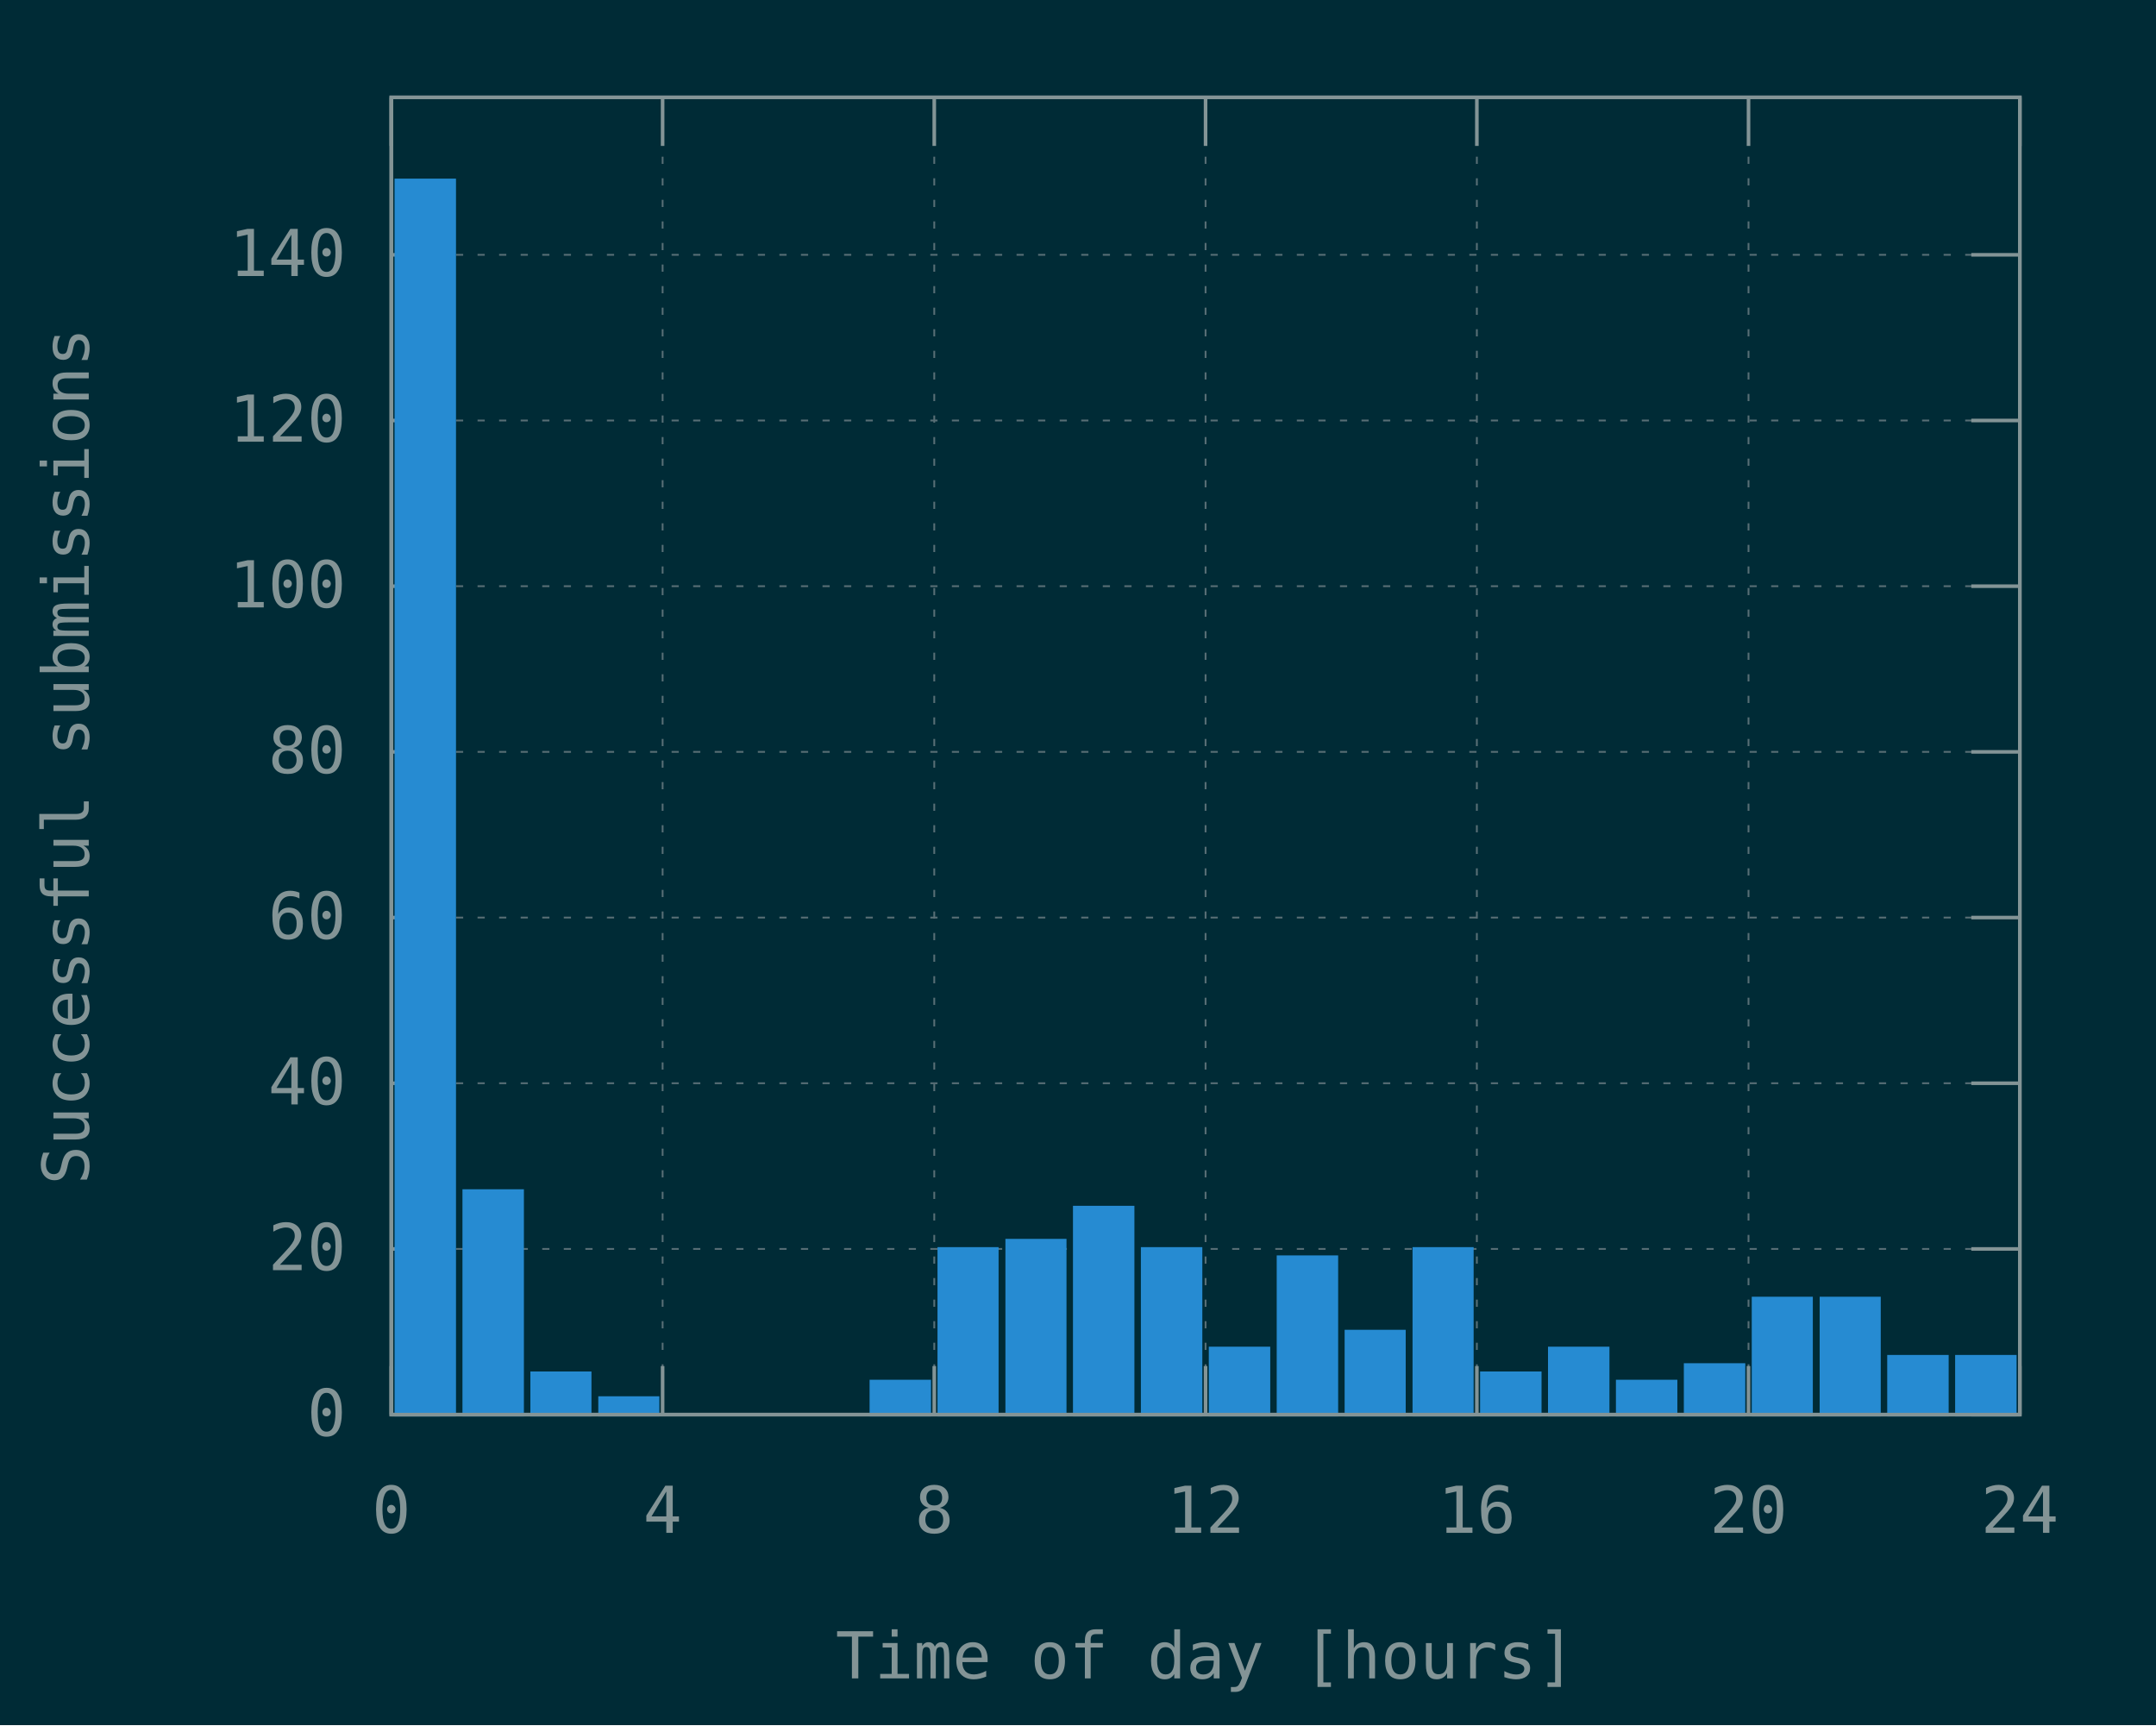
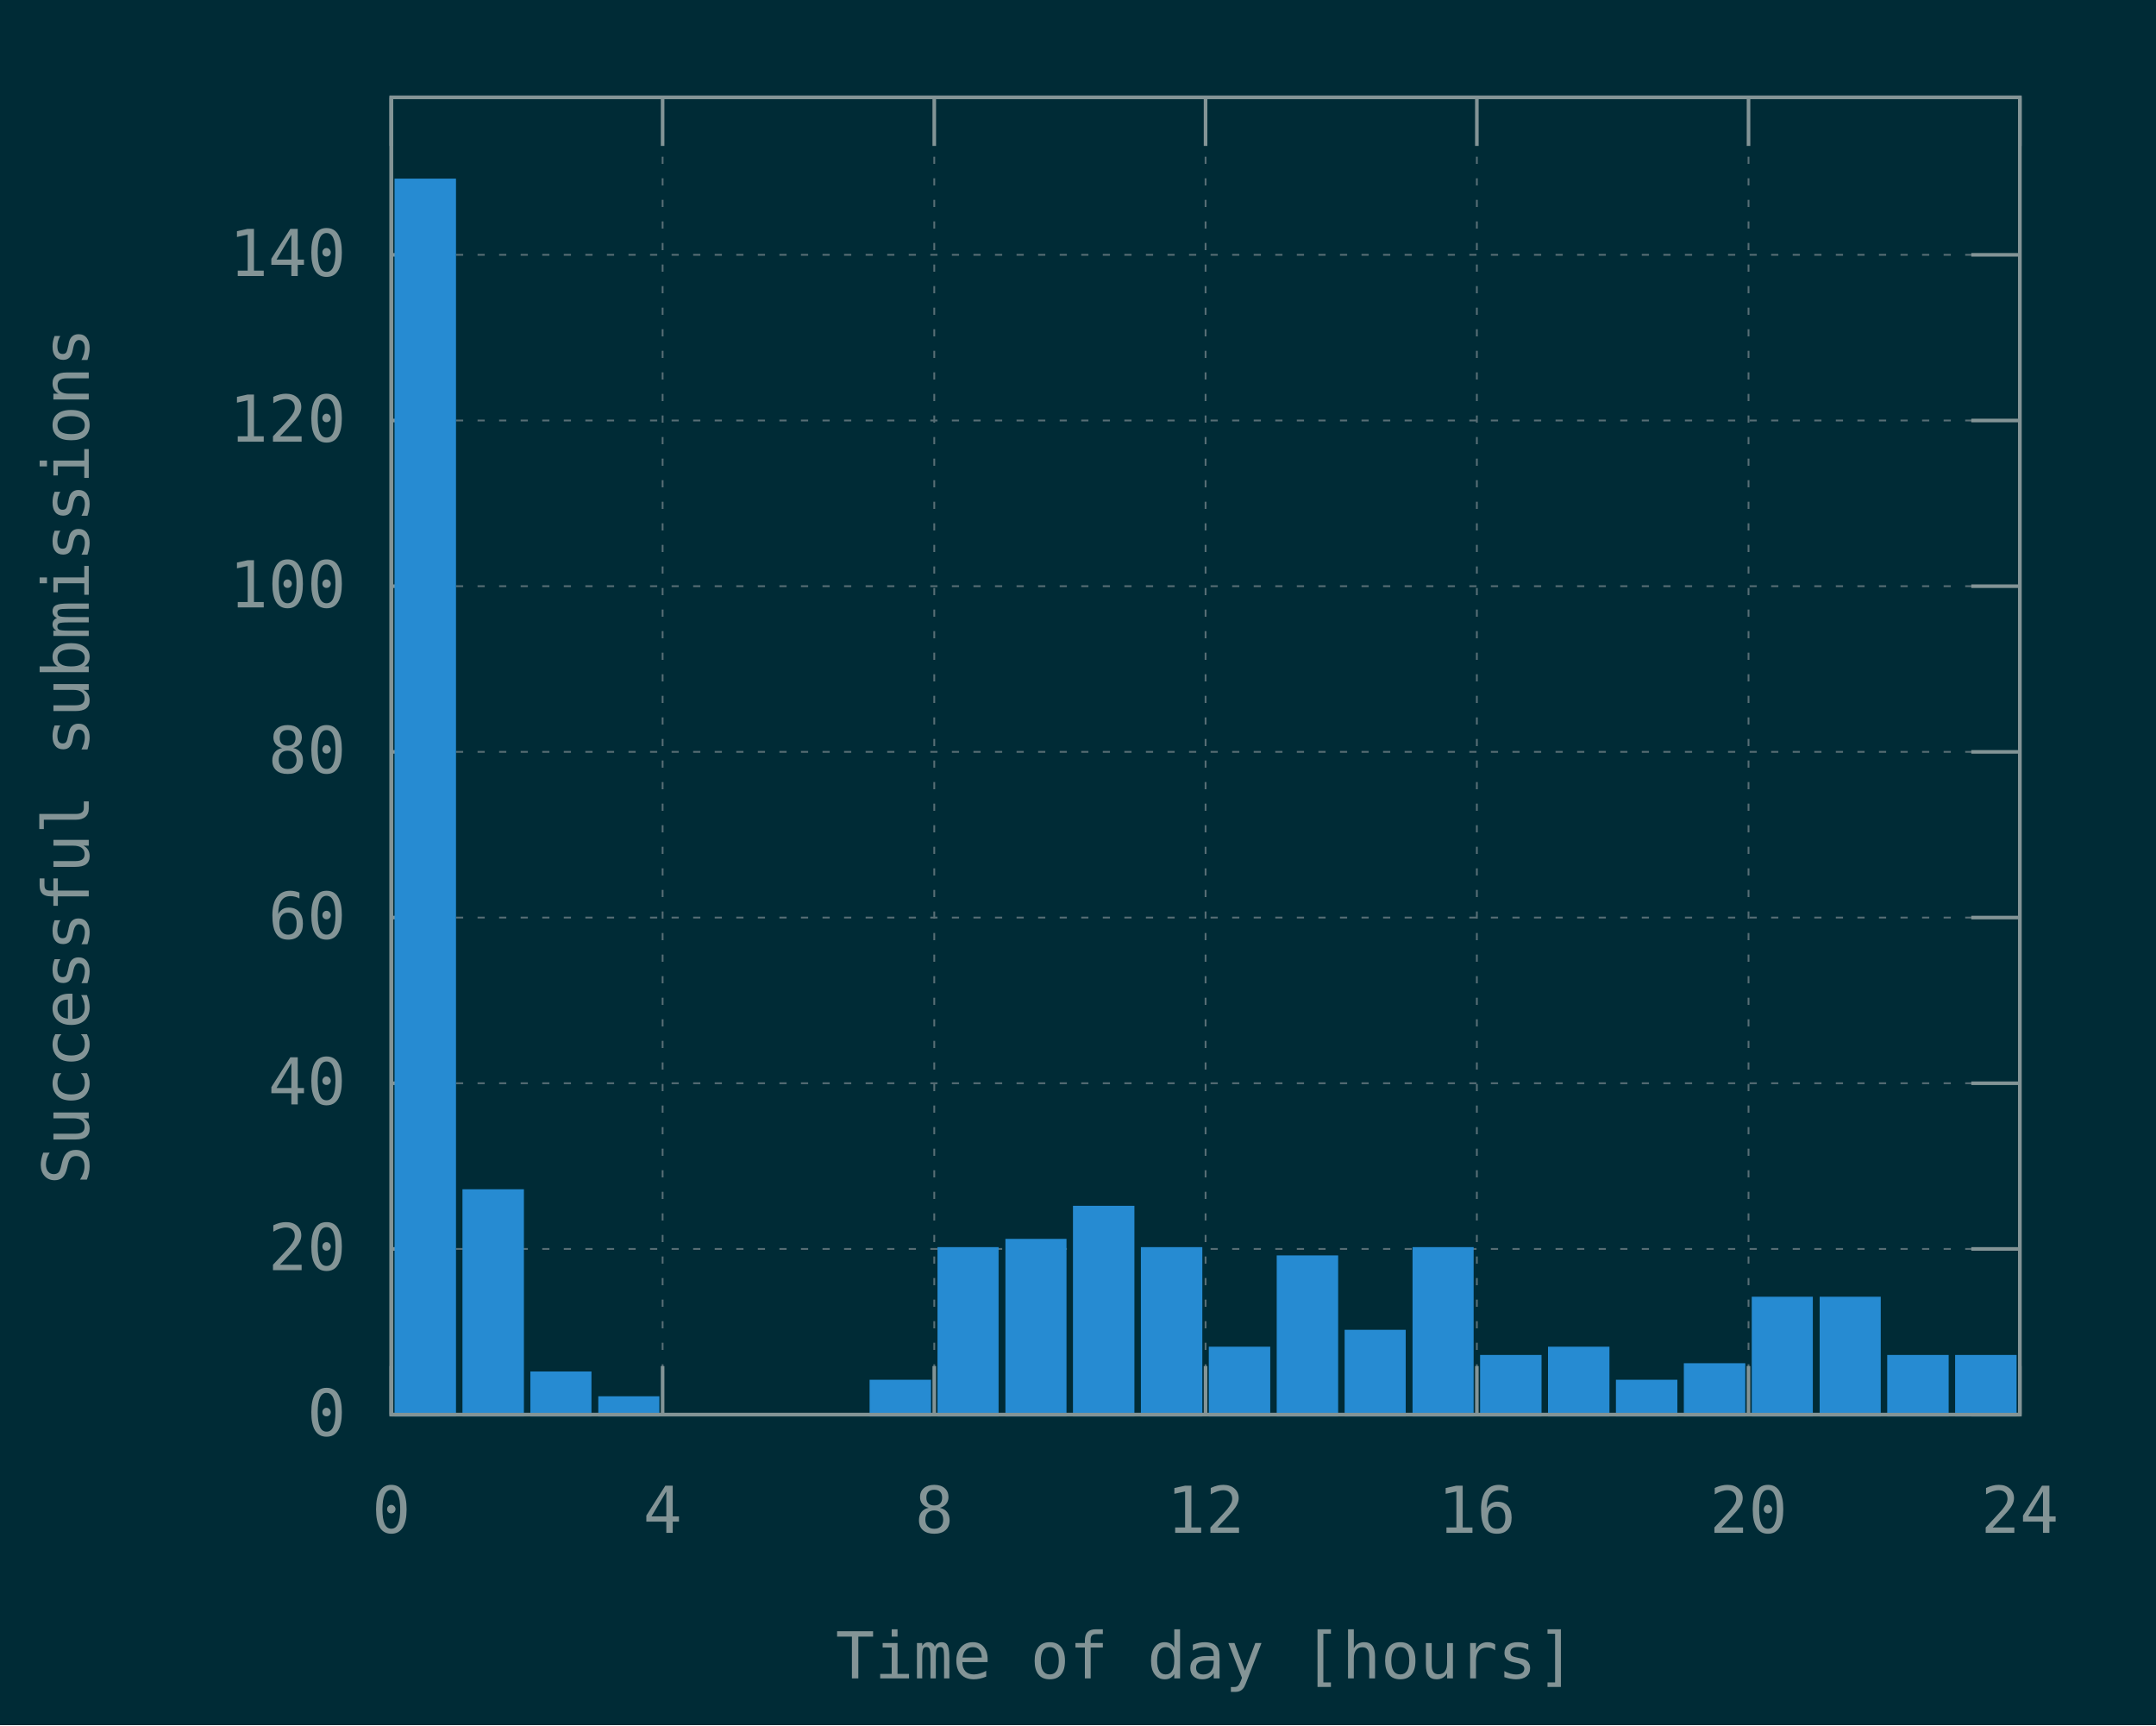
<svg xmlns="http://www.w3.org/2000/svg" xmlns:xlink="http://www.w3.org/1999/xlink" width="600" height="480" viewBox="0 0 600 480">
  <g id="gnuplot_canvas">
    <rect x="0" y="0" width="600" height="480" fill="#002b36" />
    <defs>
      <circle id="gpDot" r="0.5" stroke-width="0.5" stroke="currentColor" />
      <path id="gpPt0" stroke-width="0.148" stroke="currentColor" d="M-1,0 h2 M0,-1 v2" />
      <path id="gpPt1" stroke-width="0.148" stroke="currentColor" d="M-1,-1 L1,1 M1,-1 L-1,1" />
      <path id="gpPt2" stroke-width="0.148" stroke="currentColor" d="M-1,0 L1,0 M0,-1 L0,1 M-1,-1 L1,1 M-1,1 L1,-1" />
      <rect id="gpPt3" stroke-width="0.148" stroke="currentColor" x="-1" y="-1" width="2" height="2" />
      <rect id="gpPt4" stroke-width="0.148" stroke="currentColor" fill="currentColor" x="-1" y="-1" width="2" height="2" />
      <circle id="gpPt5" stroke-width="0.148" stroke="currentColor" cx="0" cy="0" r="1" />
      <use xlink:href="#gpPt5" id="gpPt6" fill="currentColor" stroke="none" />
      <path id="gpPt7" stroke-width="0.148" stroke="currentColor" d="M0,-1.33 L-1.33,0.67 L1.33,0.67 z" />
      <use xlink:href="#gpPt7" id="gpPt8" fill="currentColor" stroke="none" />
      <use xlink:href="#gpPt7" id="gpPt9" stroke="currentColor" transform="rotate(180)" />
      <use xlink:href="#gpPt9" id="gpPt10" fill="currentColor" stroke="none" />
      <use xlink:href="#gpPt3" id="gpPt11" stroke="currentColor" transform="rotate(45)" />
      <use xlink:href="#gpPt11" id="gpPt12" fill="currentColor" stroke="none" />
      <path id="gpPt13" stroke-width="0.148" stroke="currentColor" d="M0,1.330 L1.265,0.411 L0.782,-1.067 L-0.782,-1.076 L-1.265,0.411 z" />
      <use xlink:href="#gpPt13" id="gpPt14" fill="currentColor" stroke="none" />
      <filter id="textbox" filterUnits="objectBoundingBox" x="0" y="0" height="1" width="1">
        <feFlood flood-color="#002B36" flood-opacity="1" result="bgnd" />
        <feComposite in="SourceGraphic" in2="bgnd" operator="atop" />
      </filter>
      <filter id="greybox" filterUnits="objectBoundingBox" x="0" y="0" height="1" width="1">
        <feFlood flood-color="lightgrey" flood-opacity="1" result="grey" />
        <feComposite in="SourceGraphic" in2="grey" operator="atop" />
      </filter>
    </defs>
    <g fill="none" color="#002B36" stroke="currentColor" stroke-width="1.00" stroke-linecap="butt" stroke-linejoin="miter">
</g>
    <g fill="none" color="black" stroke="currentColor" stroke-width="1.00" stroke-linecap="butt" stroke-linejoin="miter">
</g>
    <g fill="none" color="black" stroke="rgb(131, 148, 150)" stroke-width="0.50" stroke-linecap="butt" stroke-linejoin="miter">
</g>
    <g fill="none" color="gray" stroke="currentColor" stroke-width="0.50" stroke-linecap="butt" stroke-linejoin="miter">
      <path stroke="rgb( 88, 110, 117)" stroke-dasharray="2,4" class="gridline" d="M108.9,393.6 L562.1,393.6  " />
    </g>
    <g fill="none" color="gray" stroke="rgb( 88, 110, 117)" stroke-width="1.00" stroke-linecap="butt" stroke-linejoin="miter">
</g>
    <g fill="none" color="black" stroke="currentColor" stroke-width="1.00" stroke-linecap="butt" stroke-linejoin="miter">
      <path stroke="rgb(131, 148, 150)" d="M108.9,393.6 L122.4,393.6 M562.1,393.6 L548.6,393.6  " />
      <g transform="translate(96.3,399.5)" stroke="none" fill="rgb(131,148,150)" font-family="Inconsolata" font-size="18.00" text-anchor="end">
        <text>
          <tspan font-family="Inconsolata"> 0</tspan>
        </text>
      </g>
    </g>
    <g fill="none" color="black" stroke="currentColor" stroke-width="1.00" stroke-linecap="butt" stroke-linejoin="miter">
</g>
    <g fill="none" color="black" stroke="rgb(131, 148, 150)" stroke-width="0.50" stroke-linecap="butt" stroke-linejoin="miter">
</g>
    <g fill="none" color="gray" stroke="currentColor" stroke-width="0.50" stroke-linecap="butt" stroke-linejoin="miter">
      <path stroke="rgb( 88, 110, 117)" stroke-dasharray="2,4" class="gridline" d="M108.9,347.5 L562.1,347.5  " />
    </g>
    <g fill="none" color="gray" stroke="rgb( 88, 110, 117)" stroke-width="1.00" stroke-linecap="butt" stroke-linejoin="miter">
</g>
    <g fill="none" color="black" stroke="currentColor" stroke-width="1.00" stroke-linecap="butt" stroke-linejoin="miter">
      <path stroke="rgb(131, 148, 150)" d="M108.9,347.5 L122.4,347.5 M562.1,347.5 L548.6,347.5  " />
      <g transform="translate(96.3,353.4)" stroke="none" fill="rgb(131,148,150)" font-family="Inconsolata" font-size="18.00" text-anchor="end">
        <text>
          <tspan font-family="Inconsolata"> 20</tspan>
        </text>
      </g>
    </g>
    <g fill="none" color="black" stroke="currentColor" stroke-width="1.00" stroke-linecap="butt" stroke-linejoin="miter">
</g>
    <g fill="none" color="black" stroke="rgb(131, 148, 150)" stroke-width="0.50" stroke-linecap="butt" stroke-linejoin="miter">
</g>
    <g fill="none" color="gray" stroke="currentColor" stroke-width="0.50" stroke-linecap="butt" stroke-linejoin="miter">
      <path stroke="rgb( 88, 110, 117)" stroke-dasharray="2,4" class="gridline" d="M108.9,301.4 L562.1,301.4  " />
    </g>
    <g fill="none" color="gray" stroke="rgb( 88, 110, 117)" stroke-width="1.00" stroke-linecap="butt" stroke-linejoin="miter">
</g>
    <g fill="none" color="black" stroke="currentColor" stroke-width="1.00" stroke-linecap="butt" stroke-linejoin="miter">
      <path stroke="rgb(131, 148, 150)" d="M108.9,301.4 L122.4,301.4 M562.1,301.4 L548.6,301.4  " />
      <g transform="translate(96.3,307.3)" stroke="none" fill="rgb(131,148,150)" font-family="Inconsolata" font-size="18.00" text-anchor="end">
        <text>
          <tspan font-family="Inconsolata"> 40</tspan>
        </text>
      </g>
    </g>
    <g fill="none" color="black" stroke="currentColor" stroke-width="1.00" stroke-linecap="butt" stroke-linejoin="miter">
</g>
    <g fill="none" color="black" stroke="rgb(131, 148, 150)" stroke-width="0.50" stroke-linecap="butt" stroke-linejoin="miter">
</g>
    <g fill="none" color="gray" stroke="currentColor" stroke-width="0.50" stroke-linecap="butt" stroke-linejoin="miter">
      <path stroke="rgb( 88, 110, 117)" stroke-dasharray="2,4" class="gridline" d="M108.9,255.3 L562.1,255.3  " />
    </g>
    <g fill="none" color="gray" stroke="rgb( 88, 110, 117)" stroke-width="1.00" stroke-linecap="butt" stroke-linejoin="miter">
</g>
    <g fill="none" color="black" stroke="currentColor" stroke-width="1.00" stroke-linecap="butt" stroke-linejoin="miter">
      <path stroke="rgb(131, 148, 150)" d="M108.9,255.3 L122.4,255.3 M562.1,255.3 L548.6,255.3  " />
      <g transform="translate(96.3,261.2)" stroke="none" fill="rgb(131,148,150)" font-family="Inconsolata" font-size="18.00" text-anchor="end">
        <text>
          <tspan font-family="Inconsolata"> 60</tspan>
        </text>
      </g>
    </g>
    <g fill="none" color="black" stroke="currentColor" stroke-width="1.00" stroke-linecap="butt" stroke-linejoin="miter">
</g>
    <g fill="none" color="black" stroke="rgb(131, 148, 150)" stroke-width="0.50" stroke-linecap="butt" stroke-linejoin="miter">
</g>
    <g fill="none" color="gray" stroke="currentColor" stroke-width="0.50" stroke-linecap="butt" stroke-linejoin="miter">
      <path stroke="rgb( 88, 110, 117)" stroke-dasharray="2,4" class="gridline" d="M108.9,209.2 L562.1,209.2  " />
    </g>
    <g fill="none" color="gray" stroke="rgb( 88, 110, 117)" stroke-width="1.00" stroke-linecap="butt" stroke-linejoin="miter">
</g>
    <g fill="none" color="black" stroke="currentColor" stroke-width="1.00" stroke-linecap="butt" stroke-linejoin="miter">
      <path stroke="rgb(131, 148, 150)" d="M108.9,209.2 L122.4,209.2 M562.1,209.2 L548.6,209.2  " />
      <g transform="translate(96.3,215.1)" stroke="none" fill="rgb(131,148,150)" font-family="Inconsolata" font-size="18.00" text-anchor="end">
        <text>
          <tspan font-family="Inconsolata"> 80</tspan>
        </text>
      </g>
    </g>
    <g fill="none" color="black" stroke="currentColor" stroke-width="1.00" stroke-linecap="butt" stroke-linejoin="miter">
</g>
    <g fill="none" color="black" stroke="rgb(131, 148, 150)" stroke-width="0.50" stroke-linecap="butt" stroke-linejoin="miter">
</g>
    <g fill="none" color="gray" stroke="currentColor" stroke-width="0.50" stroke-linecap="butt" stroke-linejoin="miter">
      <path stroke="rgb( 88, 110, 117)" stroke-dasharray="2,4" class="gridline" d="M108.9,163.1 L562.1,163.1  " />
    </g>
    <g fill="none" color="gray" stroke="rgb( 88, 110, 117)" stroke-width="1.00" stroke-linecap="butt" stroke-linejoin="miter">
</g>
    <g fill="none" color="black" stroke="currentColor" stroke-width="1.00" stroke-linecap="butt" stroke-linejoin="miter">
      <path stroke="rgb(131, 148, 150)" d="M108.9,163.1 L122.4,163.1 M562.1,163.1 L548.6,163.1  " />
      <g transform="translate(96.3,169.0)" stroke="none" fill="rgb(131,148,150)" font-family="Inconsolata" font-size="18.00" text-anchor="end">
        <text>
          <tspan font-family="Inconsolata"> 100</tspan>
        </text>
      </g>
    </g>
    <g fill="none" color="black" stroke="currentColor" stroke-width="1.00" stroke-linecap="butt" stroke-linejoin="miter">
</g>
    <g fill="none" color="black" stroke="rgb(131, 148, 150)" stroke-width="0.50" stroke-linecap="butt" stroke-linejoin="miter">
</g>
    <g fill="none" color="gray" stroke="currentColor" stroke-width="0.50" stroke-linecap="butt" stroke-linejoin="miter">
      <path stroke="rgb( 88, 110, 117)" stroke-dasharray="2,4" class="gridline" d="M108.9,117.0 L562.1,117.0  " />
    </g>
    <g fill="none" color="gray" stroke="rgb( 88, 110, 117)" stroke-width="1.00" stroke-linecap="butt" stroke-linejoin="miter">
</g>
    <g fill="none" color="black" stroke="currentColor" stroke-width="1.00" stroke-linecap="butt" stroke-linejoin="miter">
      <path stroke="rgb(131, 148, 150)" d="M108.9,117.0 L122.4,117.0 M562.1,117.0 L548.6,117.0  " />
      <g transform="translate(96.3,122.9)" stroke="none" fill="rgb(131,148,150)" font-family="Inconsolata" font-size="18.00" text-anchor="end">
        <text>
          <tspan font-family="Inconsolata"> 120</tspan>
        </text>
      </g>
    </g>
    <g fill="none" color="black" stroke="currentColor" stroke-width="1.00" stroke-linecap="butt" stroke-linejoin="miter">
</g>
    <g fill="none" color="black" stroke="rgb(131, 148, 150)" stroke-width="0.50" stroke-linecap="butt" stroke-linejoin="miter">
</g>
    <g fill="none" color="gray" stroke="currentColor" stroke-width="0.50" stroke-linecap="butt" stroke-linejoin="miter">
      <path stroke="rgb( 88, 110, 117)" stroke-dasharray="2,4" class="gridline" d="M108.9,70.9 L562.1,70.9  " />
    </g>
    <g fill="none" color="gray" stroke="rgb( 88, 110, 117)" stroke-width="1.00" stroke-linecap="butt" stroke-linejoin="miter">
</g>
    <g fill="none" color="black" stroke="currentColor" stroke-width="1.00" stroke-linecap="butt" stroke-linejoin="miter">
      <path stroke="rgb(131, 148, 150)" d="M108.9,70.9 L122.4,70.9 M562.1,70.9 L548.6,70.9  " />
      <g transform="translate(96.3,76.8)" stroke="none" fill="rgb(131,148,150)" font-family="Inconsolata" font-size="18.00" text-anchor="end">
        <text>
          <tspan font-family="Inconsolata"> 140</tspan>
        </text>
      </g>
    </g>
    <g fill="none" color="black" stroke="currentColor" stroke-width="1.00" stroke-linecap="butt" stroke-linejoin="miter">
</g>
    <g fill="none" color="black" stroke="rgb(131, 148, 150)" stroke-width="0.50" stroke-linecap="butt" stroke-linejoin="miter">
</g>
    <g fill="none" color="gray" stroke="currentColor" stroke-width="0.50" stroke-linecap="butt" stroke-linejoin="miter">
      <path stroke="rgb( 88, 110, 117)" stroke-dasharray="2,4" class="gridline" d="M108.9,393.6 L108.9,27.1  " />
    </g>
    <g fill="none" color="gray" stroke="rgb( 88, 110, 117)" stroke-width="1.00" stroke-linecap="butt" stroke-linejoin="miter">
</g>
    <g fill="none" color="black" stroke="currentColor" stroke-width="1.00" stroke-linecap="butt" stroke-linejoin="miter">
      <path stroke="rgb(131, 148, 150)" d="M108.9,393.6 L108.9,380.1 M108.9,27.1 L108.9,40.6  " />
      <g transform="translate(108.9,426.5)" stroke="none" fill="rgb(131,148,150)" font-family="Inconsolata" font-size="18.00" text-anchor="middle">
        <text>
          <tspan font-family="Inconsolata"> 0</tspan>
        </text>
      </g>
    </g>
    <g fill="none" color="black" stroke="currentColor" stroke-width="1.00" stroke-linecap="butt" stroke-linejoin="miter">
</g>
    <g fill="none" color="black" stroke="rgb(131, 148, 150)" stroke-width="0.50" stroke-linecap="butt" stroke-linejoin="miter">
</g>
    <g fill="none" color="gray" stroke="currentColor" stroke-width="0.50" stroke-linecap="butt" stroke-linejoin="miter">
      <path stroke="rgb( 88, 110, 117)" stroke-dasharray="2,4" class="gridline" d="M184.4,393.6 L184.4,27.1  " />
    </g>
    <g fill="none" color="gray" stroke="rgb( 88, 110, 117)" stroke-width="1.00" stroke-linecap="butt" stroke-linejoin="miter">
</g>
    <g fill="none" color="black" stroke="currentColor" stroke-width="1.00" stroke-linecap="butt" stroke-linejoin="miter">
      <path stroke="rgb(131, 148, 150)" d="M184.4,393.6 L184.4,380.1 M184.4,27.1 L184.4,40.6  " />
      <g transform="translate(184.4,426.5)" stroke="none" fill="rgb(131,148,150)" font-family="Inconsolata" font-size="18.00" text-anchor="middle">
        <text>
          <tspan font-family="Inconsolata"> 4</tspan>
        </text>
      </g>
    </g>
    <g fill="none" color="black" stroke="currentColor" stroke-width="1.00" stroke-linecap="butt" stroke-linejoin="miter">
</g>
    <g fill="none" color="black" stroke="rgb(131, 148, 150)" stroke-width="0.50" stroke-linecap="butt" stroke-linejoin="miter">
</g>
    <g fill="none" color="gray" stroke="currentColor" stroke-width="0.50" stroke-linecap="butt" stroke-linejoin="miter">
      <path stroke="rgb( 88, 110, 117)" stroke-dasharray="2,4" class="gridline" d="M260.0,393.6 L260.0,27.1  " />
    </g>
    <g fill="none" color="gray" stroke="rgb( 88, 110, 117)" stroke-width="1.00" stroke-linecap="butt" stroke-linejoin="miter">
</g>
    <g fill="none" color="black" stroke="currentColor" stroke-width="1.00" stroke-linecap="butt" stroke-linejoin="miter">
      <path stroke="rgb(131, 148, 150)" d="M260.0,393.6 L260.0,380.1 M260.0,27.1 L260.0,40.6  " />
      <g transform="translate(260.0,426.5)" stroke="none" fill="rgb(131,148,150)" font-family="Inconsolata" font-size="18.00" text-anchor="middle">
        <text>
          <tspan font-family="Inconsolata"> 8</tspan>
        </text>
      </g>
    </g>
    <g fill="none" color="black" stroke="currentColor" stroke-width="1.00" stroke-linecap="butt" stroke-linejoin="miter">
</g>
    <g fill="none" color="black" stroke="rgb(131, 148, 150)" stroke-width="0.50" stroke-linecap="butt" stroke-linejoin="miter">
</g>
    <g fill="none" color="gray" stroke="currentColor" stroke-width="0.50" stroke-linecap="butt" stroke-linejoin="miter">
      <path stroke="rgb( 88, 110, 117)" stroke-dasharray="2,4" class="gridline" d="M335.5,393.6 L335.5,27.1  " />
    </g>
    <g fill="none" color="gray" stroke="rgb( 88, 110, 117)" stroke-width="1.00" stroke-linecap="butt" stroke-linejoin="miter">
</g>
    <g fill="none" color="black" stroke="currentColor" stroke-width="1.00" stroke-linecap="butt" stroke-linejoin="miter">
      <path stroke="rgb(131, 148, 150)" d="M335.5,393.6 L335.5,380.1 M335.5,27.1 L335.5,40.6  " />
      <g transform="translate(335.5,426.5)" stroke="none" fill="rgb(131,148,150)" font-family="Inconsolata" font-size="18.00" text-anchor="middle">
        <text>
          <tspan font-family="Inconsolata"> 12</tspan>
        </text>
      </g>
    </g>
    <g fill="none" color="black" stroke="currentColor" stroke-width="1.00" stroke-linecap="butt" stroke-linejoin="miter">
</g>
    <g fill="none" color="black" stroke="rgb(131, 148, 150)" stroke-width="0.50" stroke-linecap="butt" stroke-linejoin="miter">
</g>
    <g fill="none" color="gray" stroke="currentColor" stroke-width="0.50" stroke-linecap="butt" stroke-linejoin="miter">
      <path stroke="rgb( 88, 110, 117)" stroke-dasharray="2,4" class="gridline" d="M411.0,393.6 L411.0,27.1  " />
    </g>
    <g fill="none" color="gray" stroke="rgb( 88, 110, 117)" stroke-width="1.00" stroke-linecap="butt" stroke-linejoin="miter">
</g>
    <g fill="none" color="black" stroke="currentColor" stroke-width="1.00" stroke-linecap="butt" stroke-linejoin="miter">
      <path stroke="rgb(131, 148, 150)" d="M411.0,393.6 L411.0,380.1 M411.0,27.1 L411.0,40.6  " />
      <g transform="translate(411.0,426.5)" stroke="none" fill="rgb(131,148,150)" font-family="Inconsolata" font-size="18.00" text-anchor="middle">
        <text>
          <tspan font-family="Inconsolata"> 16</tspan>
        </text>
      </g>
    </g>
    <g fill="none" color="black" stroke="currentColor" stroke-width="1.00" stroke-linecap="butt" stroke-linejoin="miter">
</g>
    <g fill="none" color="black" stroke="rgb(131, 148, 150)" stroke-width="0.50" stroke-linecap="butt" stroke-linejoin="miter">
</g>
    <g fill="none" color="gray" stroke="currentColor" stroke-width="0.50" stroke-linecap="butt" stroke-linejoin="miter">
      <path stroke="rgb( 88, 110, 117)" stroke-dasharray="2,4" class="gridline" d="M486.6,393.6 L486.6,40.6 L486.6,27.1  " />
    </g>
    <g fill="none" color="gray" stroke="rgb( 88, 110, 117)" stroke-width="1.00" stroke-linecap="butt" stroke-linejoin="miter">
</g>
    <g fill="none" color="black" stroke="currentColor" stroke-width="1.00" stroke-linecap="butt" stroke-linejoin="miter">
      <path stroke="rgb(131, 148, 150)" d="M486.6,393.6 L486.6,380.1 M486.6,27.1 L486.6,40.6  " />
      <g transform="translate(486.6,426.5)" stroke="none" fill="rgb(131,148,150)" font-family="Inconsolata" font-size="18.00" text-anchor="middle">
        <text>
          <tspan font-family="Inconsolata"> 20</tspan>
        </text>
      </g>
    </g>
    <g fill="none" color="black" stroke="currentColor" stroke-width="1.00" stroke-linecap="butt" stroke-linejoin="miter">
</g>
    <g fill="none" color="black" stroke="rgb(131, 148, 150)" stroke-width="0.50" stroke-linecap="butt" stroke-linejoin="miter">
</g>
    <g fill="none" color="gray" stroke="currentColor" stroke-width="0.50" stroke-linecap="butt" stroke-linejoin="miter">
      <path stroke="rgb( 88, 110, 117)" stroke-dasharray="2,4" class="gridline" d="M562.1,393.6 L562.1,27.1  " />
    </g>
    <g fill="none" color="gray" stroke="rgb( 88, 110, 117)" stroke-width="1.00" stroke-linecap="butt" stroke-linejoin="miter">
</g>
    <g fill="none" color="black" stroke="currentColor" stroke-width="1.00" stroke-linecap="butt" stroke-linejoin="miter">
      <path stroke="rgb(131, 148, 150)" d="M562.1,393.6 L562.1,380.1 M562.1,27.1 L562.1,40.6  " />
      <g transform="translate(562.1,426.5)" stroke="none" fill="rgb(131,148,150)" font-family="Inconsolata" font-size="18.00" text-anchor="middle">
        <text>
          <tspan font-family="Inconsolata"> 24</tspan>
        </text>
      </g>
    </g>
    <g fill="none" color="black" stroke="currentColor" stroke-width="1.00" stroke-linecap="butt" stroke-linejoin="miter">
</g>
    <g fill="none" color="black" stroke="currentColor" stroke-width="1.00" stroke-linecap="butt" stroke-linejoin="miter">
      <path stroke="rgb(131, 148, 150)" d="M108.9,27.1 L108.9,393.6 L562.1,393.6 L562.1,27.1 L108.9,27.1 Z  " />
    </g>
    <g fill="none" color="black" stroke="currentColor" stroke-width="1.00" stroke-linecap="butt" stroke-linejoin="miter">
      <g transform="translate(24.7,210.4) rotate(270)" stroke="none" fill="rgb(131,148,150)" font-family="Inconsolata" font-size="18.00" text-anchor="middle">
        <text>
          <tspan font-family="Inconsolata">Successful submissions</tspan>
        </text>
      </g>
    </g>
    <g fill="none" color="black" stroke="currentColor" stroke-width="1.00" stroke-linecap="butt" stroke-linejoin="miter">
      <g transform="translate(335.5,467.0)" stroke="none" fill="rgb(131,148,150)" font-family="Inconsolata" font-size="18.00" text-anchor="middle">
        <text>
          <tspan font-family="Inconsolata">Time of day [hours]</tspan>
        </text>
      </g>
    </g>
    <g fill="none" color="black" stroke="currentColor" stroke-width="1.00" stroke-linecap="butt" stroke-linejoin="miter">
</g>
    <g id="gnuplot_plot_1">
      <g fill="none" color="black" stroke="currentColor" stroke-width="1.00" stroke-linecap="butt" stroke-linejoin="miter">
        <g stroke="none" shape-rendering="crispEdges">
          <polygon fill="rgb( 38, 139, 210)" points="110.3,393.6 126.5,393.6 126.5,50.1 110.3,50.1 " />
        </g>
        <path stroke="rgb( 38, 139, 210)" d="M110.3,393.6 L110.3,50.2 L126.4,50.2 L126.4,393.6 L110.3,393.6 Z  " />
        <g stroke="none" shape-rendering="crispEdges">
          <polygon fill="rgb( 38, 139, 210)" points="129.2,393.6 145.4,393.6 145.4,331.3 129.2,331.3 " />
        </g>
        <path stroke="rgb( 38, 139, 210)" d="M129.2,393.6 L129.2,331.4 L145.3,331.4 L145.3,393.6 L129.2,393.6 Z  " />
        <g stroke="none" shape-rendering="crispEdges">
          <polygon fill="rgb( 38, 139, 210)" points="148.1,393.6 164.2,393.6 164.2,382.0 148.1,382.0 " />
        </g>
        <path stroke="rgb( 38, 139, 210)" d="M148.1,393.6 L148.1,382.1 L164.1,382.1 L164.1,393.6 L148.1,393.6 Z  " />
        <g stroke="none" shape-rendering="crispEdges">
          <polygon fill="rgb( 38, 139, 210)" points="167.0,393.6 183.1,393.6 183.1,388.9 167.0,388.9 " />
        </g>
        <path stroke="rgb( 38, 139, 210)" d="M167.0,393.6 L167.0,389.0 L183.0,389.0 L183.0,393.6 L167.0,393.6 Z  " />
        <g stroke="none" shape-rendering="crispEdges">
          <polygon fill="rgb( 38, 139, 210)" points="242.5,393.6 258.7,393.6 258.7,384.3 242.5,384.3 " />
        </g>
        <path stroke="rgb( 38, 139, 210)" d="M242.5,393.6 L242.5,384.4 L258.6,384.4 L258.6,393.6 L242.5,393.6 Z  " />
        <g stroke="none" shape-rendering="crispEdges">
          <polygon fill="rgb( 38, 139, 210)" points="261.4,393.6 277.5,393.6 277.5,347.4 261.4,347.4 " />
        </g>
        <path stroke="rgb( 38, 139, 210)" d="M261.4,393.6 L261.4,347.5 L277.4,347.5 L277.4,393.6 L261.4,393.6 Z  " />
        <g stroke="none" shape-rendering="crispEdges">
          <polygon fill="rgb( 38, 139, 210)" points="280.3,393.6 296.4,393.6 296.4,345.1 280.3,345.1 " />
        </g>
        <path stroke="rgb( 38, 139, 210)" d="M280.3,393.6 L280.3,345.2 L296.3,345.2 L296.3,393.6 L280.3,393.6 Z  " />
        <g stroke="none" shape-rendering="crispEdges">
          <polygon fill="rgb( 38, 139, 210)" points="299.1,393.6 315.3,393.6 315.3,335.9 299.1,335.9 " />
        </g>
        <path stroke="rgb( 38, 139, 210)" d="M299.1,393.6 L299.1,336.0 L315.2,336.0 L315.2,393.6 L299.1,393.6 Z  " />
        <g stroke="none" shape-rendering="crispEdges">
          <polygon fill="rgb( 38, 139, 210)" points="318.0,393.6 334.2,393.6 334.2,347.4 318.0,347.4 " />
        </g>
        <path stroke="rgb( 38, 139, 210)" d="M318.0,393.6 L318.0,347.5 L334.1,347.5 L334.1,393.6 L318.0,393.6 Z  " />
        <g stroke="none" shape-rendering="crispEdges">
          <polygon fill="rgb( 38, 139, 210)" points="336.9,393.6 353.1,393.6 353.1,375.1 336.9,375.1 " />
        </g>
        <path stroke="rgb( 38, 139, 210)" d="M336.9,393.6 L336.9,375.2 L353.0,375.2 L353.0,393.6 L336.9,393.6 Z  " />
        <g stroke="none" shape-rendering="crispEdges">
          <polygon fill="rgb( 38, 139, 210)" points="355.8,393.6 372.0,393.6 372.0,349.7 355.8,349.7 " />
        </g>
        <path stroke="rgb( 38, 139, 210)" d="M355.8,393.6 L355.8,349.8 L371.9,349.8 L371.9,393.6 L355.8,393.6 Z  " />
        <g stroke="none" shape-rendering="crispEdges">
          <polygon fill="rgb( 38, 139, 210)" points="374.7,393.6 390.8,393.6 390.8,370.4 374.7,370.4 " />
        </g>
        <path stroke="rgb( 38, 139, 210)" d="M374.7,393.6 L374.7,370.5 L390.7,370.5 L390.7,393.6 L374.7,393.6 Z  " />
        <g stroke="none" shape-rendering="crispEdges">
          <polygon fill="rgb( 38, 139, 210)" points="393.6,393.6 409.7,393.6 409.7,347.4 393.6,347.4 " />
        </g>
        <path stroke="rgb( 38, 139, 210)" d="M393.6,393.6 L393.6,347.5 L409.6,347.5 L409.6,393.6 L393.6,393.6 Z  " />
        <g stroke="none" shape-rendering="crispEdges">
-           <polygon fill="rgb( 38, 139, 210)" points="412.4,393.6 428.6,393.6 428.6,382.0 412.4,382.0 " />
-         </g>
-         <path stroke="rgb( 38, 139, 210)" d="M412.4,393.6 L412.4,382.1 L428.5,382.1 L428.5,393.6 L412.4,393.6 Z  " />
+           <polygon fill="rgb( 38, 139, 210)" points="412.4,393.6 428.6,393.6 428.6,377.4 412.4,377.4 " />
+         </g>
+         <path stroke="rgb( 38, 139, 210)" d="M412.4,393.6 L412.4,377.5 L428.5,377.5 L428.5,393.6 L412.4,393.6 Z  " />
        <g stroke="none" shape-rendering="crispEdges">
          <polygon fill="rgb( 38, 139, 210)" points="431.3,393.6 447.5,393.6 447.5,375.1 431.3,375.1 " />
        </g>
        <path stroke="rgb( 38, 139, 210)" d="M431.3,393.6 L431.3,375.2 L447.4,375.2 L447.4,393.6 L431.3,393.6 Z  " />
        <g stroke="none" shape-rendering="crispEdges">
          <polygon fill="rgb( 38, 139, 210)" points="450.2,393.6 466.4,393.6 466.4,384.3 450.2,384.3 " />
        </g>
        <path stroke="rgb( 38, 139, 210)" d="M450.2,393.6 L450.2,384.4 L466.3,384.4 L466.3,393.6 L450.2,393.6 Z  " />
        <g stroke="none" shape-rendering="crispEdges">
          <polygon fill="rgb( 38, 139, 210)" points="469.1,393.6 485.3,393.6 485.3,379.7 469.1,379.7 " />
        </g>
        <path stroke="rgb( 38, 139, 210)" d="M469.1,393.6 L469.1,379.8 L485.2,379.8 L485.2,393.6 L469.1,393.6 Z  " />
        <g stroke="none" shape-rendering="crispEdges">
          <polygon fill="rgb( 38, 139, 210)" points="488.0,393.6 504.1,393.6 504.1,361.2 488.0,361.2 " />
        </g>
        <path stroke="rgb( 38, 139, 210)" d="M488.0,393.6 L488.0,361.3 L504.0,361.3 L504.0,393.6 L488.0,393.6 Z  " />
        <g stroke="none" shape-rendering="crispEdges">
          <polygon fill="rgb( 38, 139, 210)" points="506.9,393.6 523.0,393.6 523.0,361.2 506.9,361.2 " />
        </g>
        <path stroke="rgb( 38, 139, 210)" d="M506.9,393.6 L506.9,361.3 L522.9,361.3 L522.9,393.6 L506.9,393.6 Z  " />
        <g stroke="none" shape-rendering="crispEdges">
          <polygon fill="rgb( 38, 139, 210)" points="525.7,393.6 541.9,393.6 541.9,377.4 525.7,377.4 " />
        </g>
        <path stroke="rgb( 38, 139, 210)" d="M525.7,393.6 L525.7,377.5 L541.8,377.5 L541.8,393.6 L525.7,393.6 Z  " />
        <g stroke="none" shape-rendering="crispEdges">
          <polygon fill="rgb( 38, 139, 210)" points="544.6,393.6 560.8,393.6 560.8,377.4 544.6,377.4 " />
        </g>
        <path stroke="rgb( 38, 139, 210)" d="M544.6,393.6 L544.6,377.5 L560.7,377.5 L560.7,393.6 L544.6,393.6 Z  " />
      </g>
    </g>
    <g fill="none" color="#002B36" stroke="rgb( 38, 139, 210)" stroke-width="2.00" stroke-linecap="butt" stroke-linejoin="miter">
</g>
    <g fill="none" color="black" stroke="currentColor" stroke-width="2.00" stroke-linecap="butt" stroke-linejoin="miter">
</g>
    <g fill="none" color="black" stroke="black" stroke-width="1.00" stroke-linecap="butt" stroke-linejoin="miter">
</g>
    <g fill="none" color="black" stroke="currentColor" stroke-width="1.00" stroke-linecap="butt" stroke-linejoin="miter">
      <path stroke="rgb(131, 148, 150)" d="M108.9,27.1 L108.9,393.6 L562.1,393.6 L562.1,27.1 L108.9,27.1 Z  " />
    </g>
    <g fill="none" color="black" stroke="currentColor" stroke-width="1.00" stroke-linecap="butt" stroke-linejoin="miter">
</g>
  </g>
</svg>
